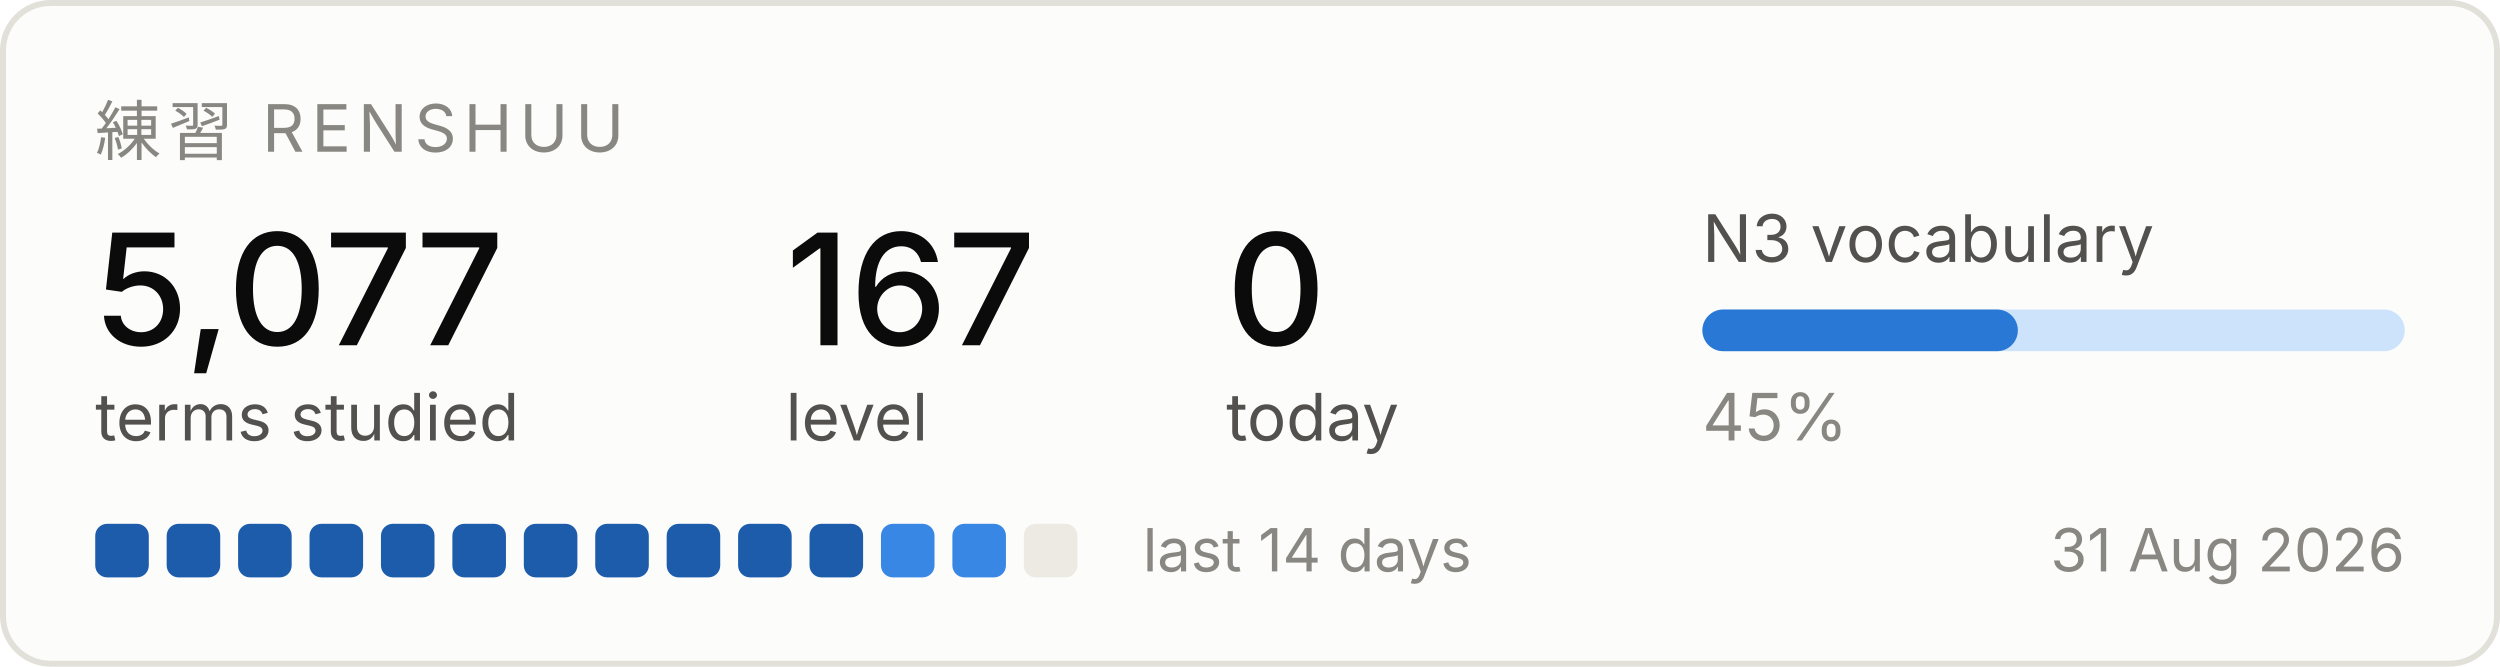
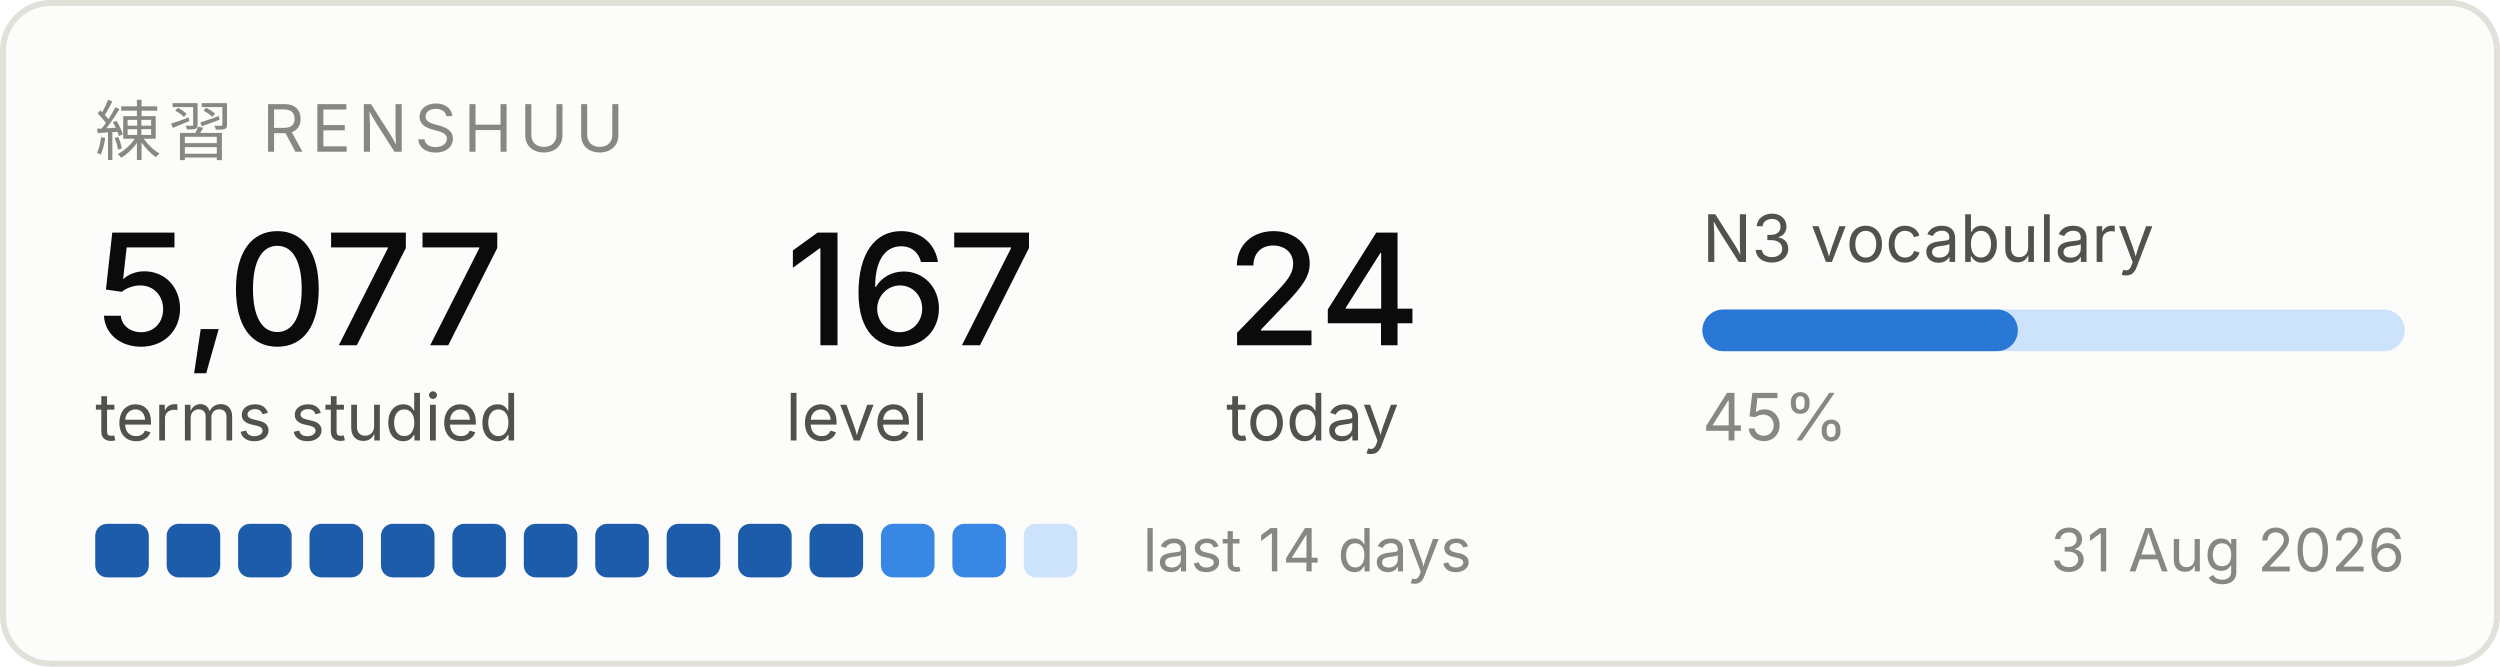
<svg xmlns="http://www.w3.org/2000/svg" width="420" height="112" viewBox="0 0 420 112" role="img" aria-label="Renshuu study progress">
  <rect x="0.5" y="0.5" width="419" height="111" rx="8" fill="#fcfcfb" stroke="#e1e0d9" />
  <text x="16" y="26" font-family="system-ui, -apple-system, Segoe UI, sans-serif" font-size="11" fill="#898781" letter-spacing="1.2">練習  RENSHUU</text>
  <text x="16" y="58" font-family="system-ui, -apple-system, Segoe UI, sans-serif" font-size="26" fill="#0b0b0b" font-weight="500">5,077</text>
  <text x="16" y="74" font-family="system-ui, -apple-system, Segoe UI, sans-serif" font-size="11" fill="#52514e">terms studied</text>
  <text x="132" y="58" font-family="system-ui, -apple-system, Segoe UI, sans-serif" font-size="26" fill="#0b0b0b" font-weight="500">167</text>
  <text x="132" y="74" font-family="system-ui, -apple-system, Segoe UI, sans-serif" font-size="11" fill="#52514e">level</text>
-   <text x="206" y="58" font-family="system-ui, -apple-system, Segoe UI, sans-serif" font-size="26" fill="#0b0b0b" font-weight="500">0</text>
+   <text x="206" y="58" font-family="system-ui, -apple-system, Segoe UI, sans-serif" font-size="26" fill="#0b0b0b" font-weight="500">24</text>
  <text x="206" y="74" font-family="system-ui, -apple-system, Segoe UI, sans-serif" font-size="11" fill="#52514e">today</text>
  <text x="286" y="44" font-family="system-ui, -apple-system, Segoe UI, sans-serif" font-size="11" fill="#52514e">N3 vocabulary</text>
  <rect x="286" y="52" width="118" height="7" rx="3.5" fill="#cde2fb" />
  <rect x="286" y="52" width="53" height="7" rx="3.5" fill="#2a78d6" />
  <text x="286" y="74" font-family="system-ui, -apple-system, Segoe UI, sans-serif" font-size="11" fill="#898781">45%</text>
  <rect x="16" y="88" width="9" height="9" rx="2" fill="#1c5cab" />
  <rect x="28" y="88" width="9" height="9" rx="2" fill="#1c5cab" />
  <rect x="40" y="88" width="9" height="9" rx="2" fill="#1c5cab" />
  <rect x="52" y="88" width="9" height="9" rx="2" fill="#1c5cab" />
  <rect x="64" y="88" width="9" height="9" rx="2" fill="#1c5cab" />
  <rect x="76" y="88" width="9" height="9" rx="2" fill="#1c5cab" />
  <rect x="88" y="88" width="9" height="9" rx="2" fill="#1c5cab" />
  <rect x="100" y="88" width="9" height="9" rx="2" fill="#1c5cab" />
  <rect x="112" y="88" width="9" height="9" rx="2" fill="#1c5cab" />
  <rect x="124" y="88" width="9" height="9" rx="2" fill="#1c5cab" />
  <rect x="136" y="88" width="9" height="9" rx="2" fill="#1c5cab" />
  <rect x="148" y="88" width="9" height="9" rx="2" fill="#3987e5" />
  <rect x="160" y="88" width="9" height="9" rx="2" fill="#3987e5" />
-   <rect x="172" y="88" width="9" height="9" rx="2" fill="#eceae2" />
+   <rect x="172" y="88" width="9" height="9" rx="2" fill="#cde2fb" />
  <text x="192" y="96" font-family="system-ui, -apple-system, Segoe UI, sans-serif" font-size="10" fill="#898781">last 14 days</text>
  <text x="404" y="96" font-family="system-ui, -apple-system, Segoe UI, sans-serif" font-size="10" fill="#898781" text-anchor="end">31 Aug 2026</text>
</svg>
